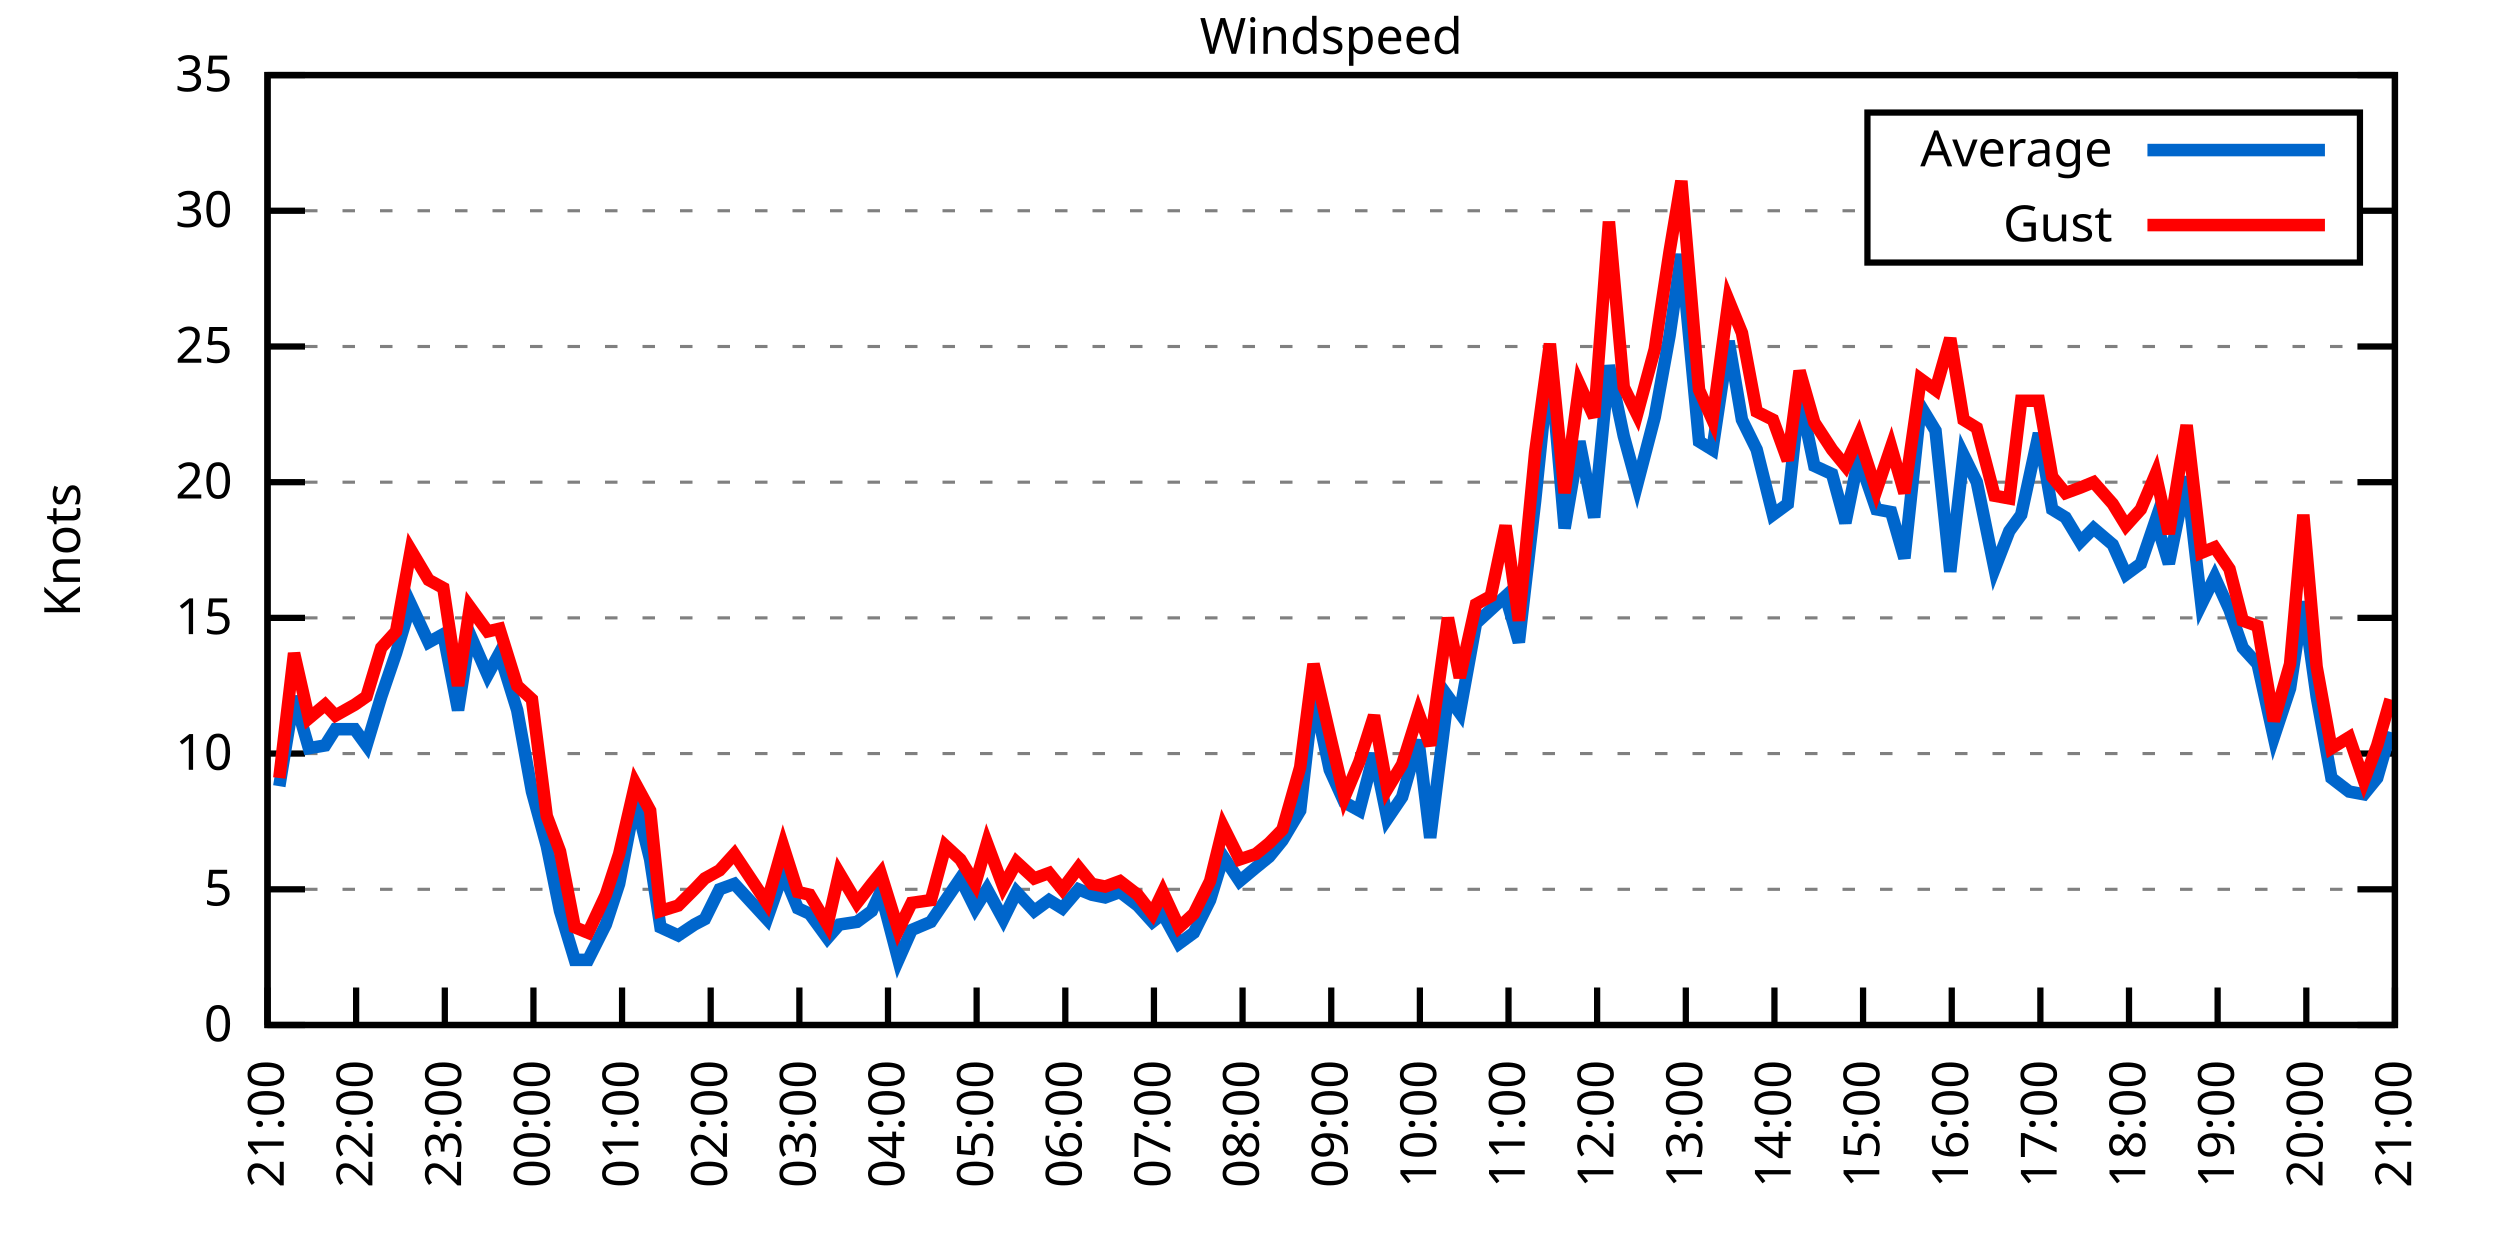
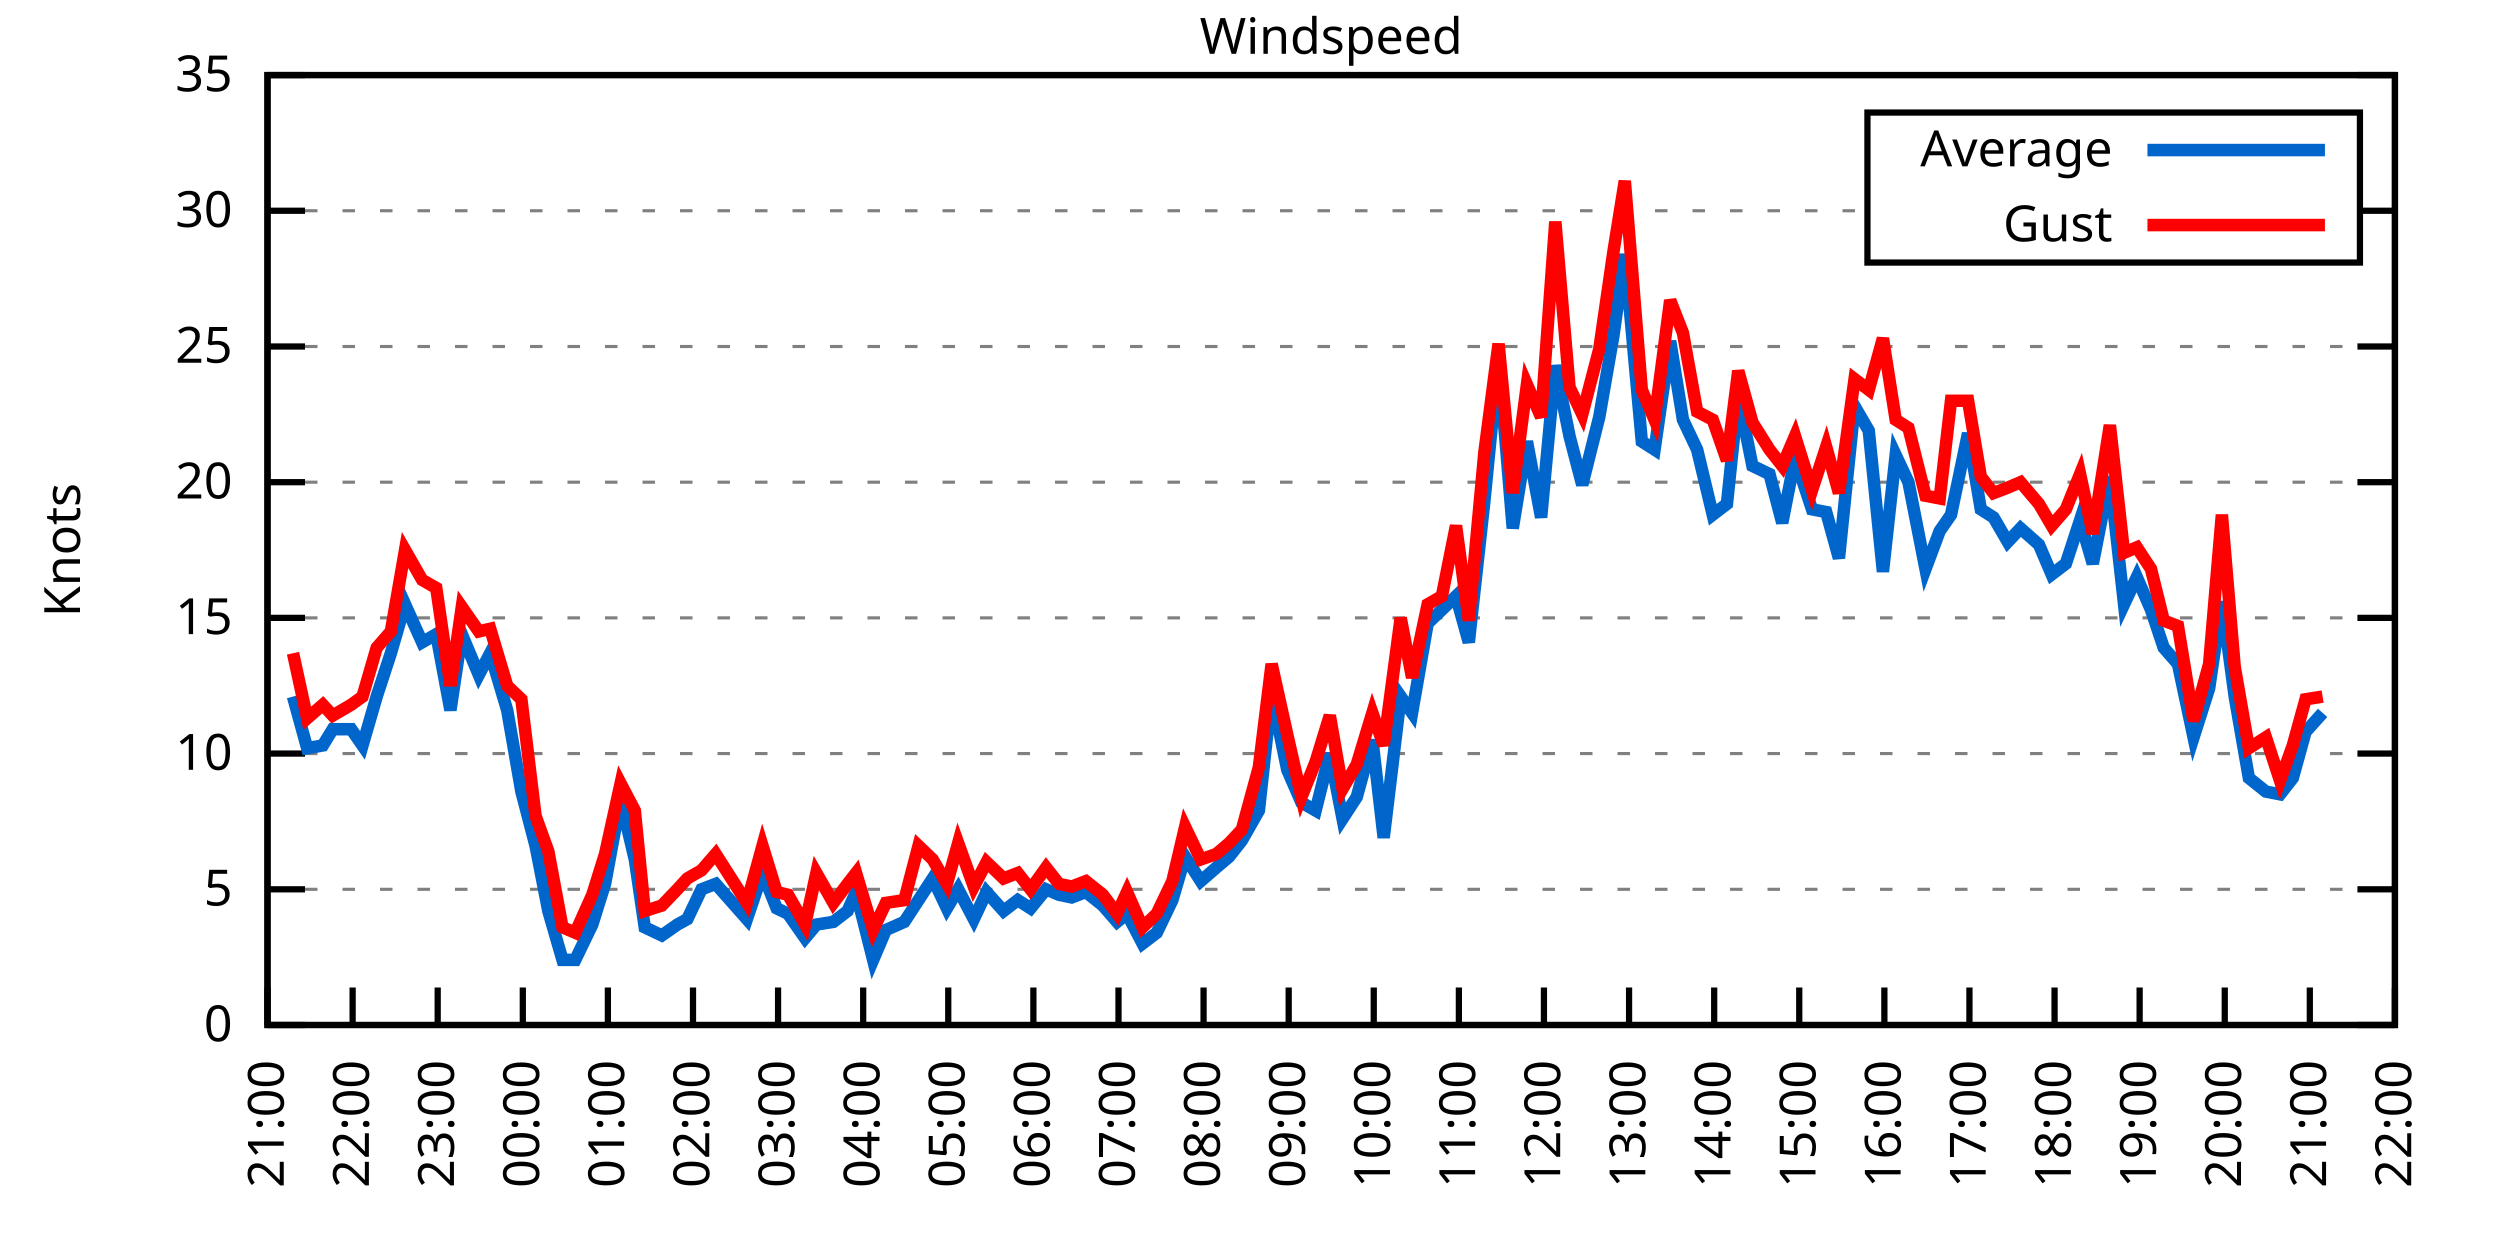
<svg xmlns="http://www.w3.org/2000/svg" xmlns:xlink="http://www.w3.org/1999/xlink" width="400" height="200" viewBox="0 0 400 200">
  <g id="gnuplot_canvas">
    <rect x="0" y="0" width="400" height="200" fill="none" />
    <defs>
      <circle id="gpDot" r="0.5" stroke-width="0.5" stroke="currentColor" />
      <path id="gpPt0" stroke-width="0.333" stroke="currentColor" d="M-1,0 h2 M0,-1 v2" />
      <path id="gpPt1" stroke-width="0.333" stroke="currentColor" d="M-1,-1 L1,1 M1,-1 L-1,1" />
      <path id="gpPt2" stroke-width="0.333" stroke="currentColor" d="M-1,0 L1,0 M0,-1 L0,1 M-1,-1 L1,1 M-1,1 L1,-1" />
      <rect id="gpPt3" stroke-width="0.333" stroke="currentColor" x="-1" y="-1" width="2" height="2" />
      <rect id="gpPt4" stroke-width="0.333" stroke="currentColor" fill="currentColor" x="-1" y="-1" width="2" height="2" />
      <circle id="gpPt5" stroke-width="0.333" stroke="currentColor" cx="0" cy="0" r="1" />
      <use xlink:href="#gpPt5" id="gpPt6" fill="currentColor" stroke="none" />
      <path id="gpPt7" stroke-width="0.333" stroke="currentColor" d="M0,-1.33 L-1.33,0.67 L1.33,0.67 z" />
      <use xlink:href="#gpPt7" id="gpPt8" fill="currentColor" stroke="none" />
      <use xlink:href="#gpPt7" id="gpPt9" stroke="currentColor" transform="rotate(180)" />
      <use xlink:href="#gpPt9" id="gpPt10" fill="currentColor" stroke="none" />
      <use xlink:href="#gpPt3" id="gpPt11" stroke="currentColor" transform="rotate(45)" />
      <use xlink:href="#gpPt11" id="gpPt12" fill="currentColor" stroke="none" />
      <path id="gpPt13" stroke-width="0.333" stroke="currentColor" d="M0,1.330 L1.265,0.411 L0.782,-1.067 L-0.782,-1.076 L-1.265,0.411 z" />
      <use xlink:href="#gpPt13" id="gpPt14" fill="currentColor" stroke="none" />
      <filter id="textbox" filterUnits="objectBoundingBox" x="0" y="0" height="1" width="1">
        <feFlood flood-color="white" flood-opacity="1" result="bgnd" />
        <feComposite in="SourceGraphic" in2="bgnd" operator="atop" />
      </filter>
      <filter id="greybox" filterUnits="objectBoundingBox" x="0" y="0" height="1" width="1">
        <feFlood flood-color="lightgrey" flood-opacity="1" result="grey" />
        <feComposite in="SourceGraphic" in2="grey" operator="atop" />
      </filter>
    </defs>
    <g fill="none" color="white" stroke="currentColor" stroke-width="1.00" stroke-linecap="butt" stroke-linejoin="miter">
</g>
    <g fill="none" color="black" stroke="currentColor" stroke-width="1.00" stroke-linecap="butt" stroke-linejoin="miter">
      <g stroke="none" shape-rendering="crispEdges">
        <polygon fill="rgb(255, 255, 255)" points="42.80,164.00 383.18,164.00 383.18,12.02 42.80,12.02 " />
      </g>
    </g>
    <g fill="none" color="black" stroke="currentColor" stroke-width="1.00" stroke-linecap="butt" stroke-linejoin="miter">
</g>
    <g fill="none" color="black" stroke="black" stroke-width="0.50" stroke-linecap="butt" stroke-linejoin="miter">
</g>
    <g fill="none" color="gray" stroke="currentColor" stroke-width="0.50" stroke-linecap="butt" stroke-linejoin="miter">
      <path stroke="gray" stroke-dasharray="2,4" class="gridline" d="M42.80,164.00 L383.19,164.00  " />
    </g>
    <g fill="none" color="gray" stroke="gray" stroke-width="1.00" stroke-linecap="butt" stroke-linejoin="miter">
</g>
    <g fill="none" color="black" stroke="currentColor" stroke-width="1.00" stroke-linecap="butt" stroke-linejoin="miter">
      <path stroke="black" d="M42.80,164.00 L48.80,164.00 M383.19,164.00 L377.19,164.00  " />
      <g transform="translate(37.20,166.60)" stroke="none" fill="black" font-family="Sans" font-size="8.00" text-anchor="end">
        <text>
          <tspan font-family="Sans"> 0</tspan>
        </text>
      </g>
    </g>
    <g fill="none" color="black" stroke="currentColor" stroke-width="1.00" stroke-linecap="butt" stroke-linejoin="miter">
</g>
    <g fill="none" color="black" stroke="black" stroke-width="0.50" stroke-linecap="butt" stroke-linejoin="miter">
</g>
    <g fill="none" color="gray" stroke="currentColor" stroke-width="0.50" stroke-linecap="butt" stroke-linejoin="miter">
      <path stroke="gray" stroke-dasharray="2,4" class="gridline" d="M42.80,142.29 L383.19,142.29  " />
    </g>
    <g fill="none" color="gray" stroke="gray" stroke-width="1.00" stroke-linecap="butt" stroke-linejoin="miter">
</g>
    <g fill="none" color="black" stroke="currentColor" stroke-width="1.00" stroke-linecap="butt" stroke-linejoin="miter">
      <path stroke="black" d="M42.80,142.29 L48.80,142.29 M383.19,142.29 L377.19,142.29  " />
      <g transform="translate(37.20,144.89)" stroke="none" fill="black" font-family="Sans" font-size="8.00" text-anchor="end">
        <text>
          <tspan font-family="Sans"> 5</tspan>
        </text>
      </g>
    </g>
    <g fill="none" color="black" stroke="currentColor" stroke-width="1.00" stroke-linecap="butt" stroke-linejoin="miter">
</g>
    <g fill="none" color="black" stroke="black" stroke-width="0.50" stroke-linecap="butt" stroke-linejoin="miter">
</g>
    <g fill="none" color="gray" stroke="currentColor" stroke-width="0.50" stroke-linecap="butt" stroke-linejoin="miter">
      <path stroke="gray" stroke-dasharray="2,4" class="gridline" d="M42.80,120.57 L383.19,120.57  " />
    </g>
    <g fill="none" color="gray" stroke="gray" stroke-width="1.00" stroke-linecap="butt" stroke-linejoin="miter">
</g>
    <g fill="none" color="black" stroke="currentColor" stroke-width="1.00" stroke-linecap="butt" stroke-linejoin="miter">
      <path stroke="black" d="M42.80,120.57 L48.80,120.57 M383.19,120.57 L377.19,120.57  " />
      <g transform="translate(37.20,123.17)" stroke="none" fill="black" font-family="Sans" font-size="8.00" text-anchor="end">
        <text>
          <tspan font-family="Sans"> 10</tspan>
        </text>
      </g>
    </g>
    <g fill="none" color="black" stroke="currentColor" stroke-width="1.00" stroke-linecap="butt" stroke-linejoin="miter">
</g>
    <g fill="none" color="black" stroke="black" stroke-width="0.50" stroke-linecap="butt" stroke-linejoin="miter">
</g>
    <g fill="none" color="gray" stroke="currentColor" stroke-width="0.50" stroke-linecap="butt" stroke-linejoin="miter">
      <path stroke="gray" stroke-dasharray="2,4" class="gridline" d="M42.80,98.86 L383.19,98.86  " />
    </g>
    <g fill="none" color="gray" stroke="gray" stroke-width="1.00" stroke-linecap="butt" stroke-linejoin="miter">
</g>
    <g fill="none" color="black" stroke="currentColor" stroke-width="1.00" stroke-linecap="butt" stroke-linejoin="miter">
      <path stroke="black" d="M42.80,98.86 L48.80,98.86 M383.19,98.86 L377.19,98.86  " />
      <g transform="translate(37.20,101.46)" stroke="none" fill="black" font-family="Sans" font-size="8.00" text-anchor="end">
        <text>
          <tspan font-family="Sans"> 15</tspan>
        </text>
      </g>
    </g>
    <g fill="none" color="black" stroke="currentColor" stroke-width="1.00" stroke-linecap="butt" stroke-linejoin="miter">
</g>
    <g fill="none" color="black" stroke="black" stroke-width="0.50" stroke-linecap="butt" stroke-linejoin="miter">
</g>
    <g fill="none" color="gray" stroke="currentColor" stroke-width="0.50" stroke-linecap="butt" stroke-linejoin="miter">
      <path stroke="gray" stroke-dasharray="2,4" class="gridline" d="M42.80,77.15 L383.19,77.15  " />
    </g>
    <g fill="none" color="gray" stroke="gray" stroke-width="1.00" stroke-linecap="butt" stroke-linejoin="miter">
</g>
    <g fill="none" color="black" stroke="currentColor" stroke-width="1.00" stroke-linecap="butt" stroke-linejoin="miter">
      <path stroke="black" d="M42.80,77.15 L48.80,77.15 M383.19,77.15 L377.19,77.15  " />
      <g transform="translate(37.20,79.75)" stroke="none" fill="black" font-family="Sans" font-size="8.00" text-anchor="end">
        <text>
          <tspan font-family="Sans"> 20</tspan>
        </text>
      </g>
    </g>
    <g fill="none" color="black" stroke="currentColor" stroke-width="1.00" stroke-linecap="butt" stroke-linejoin="miter">
</g>
    <g fill="none" color="black" stroke="black" stroke-width="0.50" stroke-linecap="butt" stroke-linejoin="miter">
</g>
    <g fill="none" color="gray" stroke="currentColor" stroke-width="0.50" stroke-linecap="butt" stroke-linejoin="miter">
      <path stroke="gray" stroke-dasharray="2,4" class="gridline" d="M42.80,55.44 L383.19,55.44  " />
    </g>
    <g fill="none" color="gray" stroke="gray" stroke-width="1.00" stroke-linecap="butt" stroke-linejoin="miter">
</g>
    <g fill="none" color="black" stroke="currentColor" stroke-width="1.00" stroke-linecap="butt" stroke-linejoin="miter">
      <path stroke="black" d="M42.80,55.44 L48.80,55.44 M383.19,55.44 L377.19,55.44  " />
      <g transform="translate(37.20,58.04)" stroke="none" fill="black" font-family="Sans" font-size="8.00" text-anchor="end">
        <text>
          <tspan font-family="Sans"> 25</tspan>
        </text>
      </g>
    </g>
    <g fill="none" color="black" stroke="currentColor" stroke-width="1.00" stroke-linecap="butt" stroke-linejoin="miter">
</g>
    <g fill="none" color="black" stroke="black" stroke-width="0.50" stroke-linecap="butt" stroke-linejoin="miter">
</g>
    <g fill="none" color="gray" stroke="currentColor" stroke-width="0.50" stroke-linecap="butt" stroke-linejoin="miter">
      <path stroke="gray" stroke-dasharray="2,4" class="gridline" d="M42.80,33.72 L298.79,33.72 M377.59,33.72 L383.19,33.72  " />
    </g>
    <g fill="none" color="gray" stroke="gray" stroke-width="1.00" stroke-linecap="butt" stroke-linejoin="miter">
</g>
    <g fill="none" color="black" stroke="currentColor" stroke-width="1.00" stroke-linecap="butt" stroke-linejoin="miter">
      <path stroke="black" d="M42.80,33.72 L48.80,33.72 M383.19,33.72 L377.19,33.72  " />
      <g transform="translate(37.20,36.32)" stroke="none" fill="black" font-family="Sans" font-size="8.00" text-anchor="end">
        <text>
          <tspan font-family="Sans"> 30</tspan>
        </text>
      </g>
    </g>
    <g fill="none" color="black" stroke="currentColor" stroke-width="1.00" stroke-linecap="butt" stroke-linejoin="miter">
</g>
    <g fill="none" color="black" stroke="black" stroke-width="0.50" stroke-linecap="butt" stroke-linejoin="miter">
</g>
    <g fill="none" color="gray" stroke="currentColor" stroke-width="0.50" stroke-linecap="butt" stroke-linejoin="miter">
      <path stroke="gray" stroke-dasharray="2,4" class="gridline" d="M42.80,12.01 L383.19,12.01  " />
    </g>
    <g fill="none" color="gray" stroke="gray" stroke-width="1.00" stroke-linecap="butt" stroke-linejoin="miter">
</g>
    <g fill="none" color="black" stroke="currentColor" stroke-width="1.00" stroke-linecap="butt" stroke-linejoin="miter">
      <path stroke="black" d="M42.80,12.01 L48.80,12.01 M383.19,12.01 L377.19,12.01  " />
      <g transform="translate(37.20,14.61)" stroke="none" fill="black" font-family="Sans" font-size="8.00" text-anchor="end">
        <text>
          <tspan font-family="Sans"> 35</tspan>
        </text>
      </g>
    </g>
    <g fill="none" color="black" stroke="currentColor" stroke-width="1.00" stroke-linecap="butt" stroke-linejoin="miter">
      <path stroke="black" d="M42.80,164.00 L42.80,158.00  " />
      <g transform="translate(45.40,169.60) rotate(270.00)" stroke="none" fill="black" font-family="Sans" font-size="8.00" text-anchor="end">
        <text>
          <tspan font-family="Sans">21:00</tspan>
        </text>
      </g>
    </g>
    <g fill="none" color="black" stroke="currentColor" stroke-width="1.00" stroke-linecap="butt" stroke-linejoin="miter">
-       <path stroke="black" d="M56.98,164.00 L56.98,158.00  " />
-       <g transform="translate(59.58,169.60) rotate(270.00)" stroke="none" fill="black" font-family="Sans" font-size="8.00" text-anchor="end">
+       <path stroke="black" d="M56.42,164.00 L56.42,158.00  " />
+       <g transform="translate(59.02,169.60) rotate(270.00)" stroke="none" fill="black" font-family="Sans" font-size="8.00" text-anchor="end">
        <text>
          <tspan font-family="Sans">22:00</tspan>
        </text>
      </g>
    </g>
    <g fill="none" color="black" stroke="currentColor" stroke-width="1.00" stroke-linecap="butt" stroke-linejoin="miter">
-       <path stroke="black" d="M71.17,164.00 L71.17,158.00  " />
-       <g transform="translate(73.77,169.60) rotate(270.00)" stroke="none" fill="black" font-family="Sans" font-size="8.00" text-anchor="end">
+       <path stroke="black" d="M70.03,164.00 L70.03,158.00  " />
+       <g transform="translate(72.63,169.60) rotate(270.00)" stroke="none" fill="black" font-family="Sans" font-size="8.00" text-anchor="end">
        <text>
          <tspan font-family="Sans">23:00</tspan>
        </text>
      </g>
    </g>
    <g fill="none" color="black" stroke="currentColor" stroke-width="1.00" stroke-linecap="butt" stroke-linejoin="miter">
-       <path stroke="black" d="M85.35,164.00 L85.35,158.00  " />
-       <g transform="translate(87.95,169.60) rotate(270.00)" stroke="none" fill="black" font-family="Sans" font-size="8.00" text-anchor="end">
+       <path stroke="black" d="M83.65,164.00 L83.65,158.00  " />
+       <g transform="translate(86.25,169.60) rotate(270.00)" stroke="none" fill="black" font-family="Sans" font-size="8.00" text-anchor="end">
        <text>
          <tspan font-family="Sans">00:00</tspan>
        </text>
      </g>
    </g>
    <g fill="none" color="black" stroke="currentColor" stroke-width="1.00" stroke-linecap="butt" stroke-linejoin="miter">
-       <path stroke="black" d="M99.53,164.00 L99.53,158.00  " />
-       <g transform="translate(102.13,169.60) rotate(270.00)" stroke="none" fill="black" font-family="Sans" font-size="8.00" text-anchor="end">
+       <path stroke="black" d="M97.26,164.00 L97.26,158.00  " />
+       <g transform="translate(99.86,169.60) rotate(270.00)" stroke="none" fill="black" font-family="Sans" font-size="8.00" text-anchor="end">
        <text>
          <tspan font-family="Sans">01:00</tspan>
        </text>
      </g>
    </g>
    <g fill="none" color="black" stroke="currentColor" stroke-width="1.00" stroke-linecap="butt" stroke-linejoin="miter">
-       <path stroke="black" d="M113.71,164.00 L113.71,158.00  " />
-       <g transform="translate(116.31,169.60) rotate(270.00)" stroke="none" fill="black" font-family="Sans" font-size="8.00" text-anchor="end">
+       <path stroke="black" d="M110.88,164.00 L110.88,158.00  " />
+       <g transform="translate(113.48,169.60) rotate(270.00)" stroke="none" fill="black" font-family="Sans" font-size="8.00" text-anchor="end">
        <text>
          <tspan font-family="Sans">02:00</tspan>
        </text>
      </g>
    </g>
    <g fill="none" color="black" stroke="currentColor" stroke-width="1.00" stroke-linecap="butt" stroke-linejoin="miter">
-       <path stroke="black" d="M127.90,164.00 L127.90,158.00  " />
-       <g transform="translate(130.50,169.60) rotate(270.00)" stroke="none" fill="black" font-family="Sans" font-size="8.00" text-anchor="end">
+       <path stroke="black" d="M124.49,164.00 L124.49,158.00  " />
+       <g transform="translate(127.09,169.60) rotate(270.00)" stroke="none" fill="black" font-family="Sans" font-size="8.00" text-anchor="end">
        <text>
          <tspan font-family="Sans">03:00</tspan>
        </text>
      </g>
    </g>
    <g fill="none" color="black" stroke="currentColor" stroke-width="1.00" stroke-linecap="butt" stroke-linejoin="miter">
-       <path stroke="black" d="M142.08,164.00 L142.08,158.00  " />
-       <g transform="translate(144.68,169.60) rotate(270.00)" stroke="none" fill="black" font-family="Sans" font-size="8.00" text-anchor="end">
+       <path stroke="black" d="M138.11,164.00 L138.11,158.00  " />
+       <g transform="translate(140.71,169.60) rotate(270.00)" stroke="none" fill="black" font-family="Sans" font-size="8.00" text-anchor="end">
        <text>
          <tspan font-family="Sans">04:00</tspan>
        </text>
      </g>
    </g>
    <g fill="none" color="black" stroke="currentColor" stroke-width="1.00" stroke-linecap="butt" stroke-linejoin="miter">
-       <path stroke="black" d="M156.26,164.00 L156.26,158.00  " />
-       <g transform="translate(158.86,169.60) rotate(270.00)" stroke="none" fill="black" font-family="Sans" font-size="8.00" text-anchor="end">
+       <path stroke="black" d="M151.72,164.00 L151.72,158.00  " />
+       <g transform="translate(154.32,169.60) rotate(270.00)" stroke="none" fill="black" font-family="Sans" font-size="8.00" text-anchor="end">
        <text>
          <tspan font-family="Sans">05:00</tspan>
        </text>
      </g>
    </g>
    <g fill="none" color="black" stroke="currentColor" stroke-width="1.00" stroke-linecap="butt" stroke-linejoin="miter">
-       <path stroke="black" d="M170.45,164.00 L170.45,158.00  " />
-       <g transform="translate(173.05,169.60) rotate(270.00)" stroke="none" fill="black" font-family="Sans" font-size="8.00" text-anchor="end">
+       <path stroke="black" d="M165.34,164.00 L165.34,158.00  " />
+       <g transform="translate(167.94,169.60) rotate(270.00)" stroke="none" fill="black" font-family="Sans" font-size="8.00" text-anchor="end">
        <text>
          <tspan font-family="Sans">06:00</tspan>
        </text>
      </g>
    </g>
    <g fill="none" color="black" stroke="currentColor" stroke-width="1.00" stroke-linecap="butt" stroke-linejoin="miter">
-       <path stroke="black" d="M184.63,164.00 L184.63,158.00  " />
-       <g transform="translate(187.23,169.60) rotate(270.00)" stroke="none" fill="black" font-family="Sans" font-size="8.00" text-anchor="end">
+       <path stroke="black" d="M178.96,164.00 L178.96,158.00  " />
+       <g transform="translate(181.56,169.60) rotate(270.00)" stroke="none" fill="black" font-family="Sans" font-size="8.00" text-anchor="end">
        <text>
          <tspan font-family="Sans">07:00</tspan>
        </text>
      </g>
    </g>
    <g fill="none" color="black" stroke="currentColor" stroke-width="1.00" stroke-linecap="butt" stroke-linejoin="miter">
-       <path stroke="black" d="M198.81,164.00 L198.81,158.00  " />
-       <g transform="translate(201.41,169.60) rotate(270.00)" stroke="none" fill="black" font-family="Sans" font-size="8.00" text-anchor="end">
+       <path stroke="black" d="M192.57,164.00 L192.57,158.00  " />
+       <g transform="translate(195.17,169.60) rotate(270.00)" stroke="none" fill="black" font-family="Sans" font-size="8.00" text-anchor="end">
        <text>
          <tspan font-family="Sans">08:00</tspan>
        </text>
      </g>
    </g>
    <g fill="none" color="black" stroke="currentColor" stroke-width="1.00" stroke-linecap="butt" stroke-linejoin="miter">
-       <path stroke="black" d="M213.00,164.00 L213.00,158.00  " />
-       <g transform="translate(215.60,169.60) rotate(270.00)" stroke="none" fill="black" font-family="Sans" font-size="8.00" text-anchor="end">
+       <path stroke="black" d="M206.19,164.00 L206.19,158.00  " />
+       <g transform="translate(208.79,169.60) rotate(270.00)" stroke="none" fill="black" font-family="Sans" font-size="8.00" text-anchor="end">
        <text>
          <tspan font-family="Sans">09:00</tspan>
        </text>
      </g>
    </g>
    <g fill="none" color="black" stroke="currentColor" stroke-width="1.00" stroke-linecap="butt" stroke-linejoin="miter">
-       <path stroke="black" d="M227.18,164.00 L227.18,158.00  " />
-       <g transform="translate(229.78,169.60) rotate(270.00)" stroke="none" fill="black" font-family="Sans" font-size="8.00" text-anchor="end">
+       <path stroke="black" d="M219.80,164.00 L219.80,158.00  " />
+       <g transform="translate(222.40,169.60) rotate(270.00)" stroke="none" fill="black" font-family="Sans" font-size="8.00" text-anchor="end">
        <text>
          <tspan font-family="Sans">10:00</tspan>
        </text>
      </g>
    </g>
    <g fill="none" color="black" stroke="currentColor" stroke-width="1.00" stroke-linecap="butt" stroke-linejoin="miter">
-       <path stroke="black" d="M241.36,164.00 L241.36,158.00  " />
-       <g transform="translate(243.96,169.60) rotate(270.00)" stroke="none" fill="black" font-family="Sans" font-size="8.00" text-anchor="end">
+       <path stroke="black" d="M233.42,164.00 L233.42,158.00  " />
+       <g transform="translate(236.02,169.60) rotate(270.00)" stroke="none" fill="black" font-family="Sans" font-size="8.00" text-anchor="end">
        <text>
          <tspan font-family="Sans">11:00</tspan>
        </text>
      </g>
    </g>
    <g fill="none" color="black" stroke="currentColor" stroke-width="1.00" stroke-linecap="butt" stroke-linejoin="miter">
-       <path stroke="black" d="M255.54,164.00 L255.54,158.00  " />
-       <g transform="translate(258.14,169.60) rotate(270.00)" stroke="none" fill="black" font-family="Sans" font-size="8.00" text-anchor="end">
+       <path stroke="black" d="M247.03,164.00 L247.03,158.00  " />
+       <g transform="translate(249.63,169.60) rotate(270.00)" stroke="none" fill="black" font-family="Sans" font-size="8.00" text-anchor="end">
        <text>
          <tspan font-family="Sans">12:00</tspan>
        </text>
      </g>
    </g>
    <g fill="none" color="black" stroke="currentColor" stroke-width="1.00" stroke-linecap="butt" stroke-linejoin="miter">
-       <path stroke="black" d="M269.73,164.00 L269.73,158.00  " />
-       <g transform="translate(272.33,169.60) rotate(270.00)" stroke="none" fill="black" font-family="Sans" font-size="8.00" text-anchor="end">
+       <path stroke="black" d="M260.65,164.00 L260.65,158.00  " />
+       <g transform="translate(263.25,169.60) rotate(270.00)" stroke="none" fill="black" font-family="Sans" font-size="8.00" text-anchor="end">
        <text>
          <tspan font-family="Sans">13:00</tspan>
        </text>
      </g>
    </g>
    <g fill="none" color="black" stroke="currentColor" stroke-width="1.00" stroke-linecap="butt" stroke-linejoin="miter">
-       <path stroke="black" d="M283.91,164.00 L283.91,158.00  " />
-       <g transform="translate(286.51,169.60) rotate(270.00)" stroke="none" fill="black" font-family="Sans" font-size="8.00" text-anchor="end">
+       <path stroke="black" d="M274.27,164.00 L274.27,158.00  " />
+       <g transform="translate(276.87,169.60) rotate(270.00)" stroke="none" fill="black" font-family="Sans" font-size="8.00" text-anchor="end">
        <text>
          <tspan font-family="Sans">14:00</tspan>
        </text>
      </g>
    </g>
    <g fill="none" color="black" stroke="currentColor" stroke-width="1.00" stroke-linecap="butt" stroke-linejoin="miter">
-       <path stroke="black" d="M298.09,164.00 L298.09,158.00  " />
-       <g transform="translate(300.69,169.60) rotate(270.00)" stroke="none" fill="black" font-family="Sans" font-size="8.00" text-anchor="end">
+       <path stroke="black" d="M287.88,164.00 L287.88,158.00  " />
+       <g transform="translate(290.48,169.60) rotate(270.00)" stroke="none" fill="black" font-family="Sans" font-size="8.00" text-anchor="end">
        <text>
          <tspan font-family="Sans">15:00</tspan>
        </text>
      </g>
    </g>
    <g fill="none" color="black" stroke="currentColor" stroke-width="1.00" stroke-linecap="butt" stroke-linejoin="miter">
-       <path stroke="black" d="M312.28,164.00 L312.28,158.00  " />
-       <g transform="translate(314.88,169.60) rotate(270.00)" stroke="none" fill="black" font-family="Sans" font-size="8.00" text-anchor="end">
+       <path stroke="black" d="M301.50,164.00 L301.50,158.00  " />
+       <g transform="translate(304.10,169.60) rotate(270.00)" stroke="none" fill="black" font-family="Sans" font-size="8.00" text-anchor="end">
        <text>
          <tspan font-family="Sans">16:00</tspan>
        </text>
      </g>
    </g>
    <g fill="none" color="black" stroke="currentColor" stroke-width="1.00" stroke-linecap="butt" stroke-linejoin="miter">
-       <path stroke="black" d="M326.46,164.00 L326.46,158.00  " />
-       <g transform="translate(329.06,169.60) rotate(270.00)" stroke="none" fill="black" font-family="Sans" font-size="8.00" text-anchor="end">
+       <path stroke="black" d="M315.11,164.00 L315.11,158.00  " />
+       <g transform="translate(317.71,169.60) rotate(270.00)" stroke="none" fill="black" font-family="Sans" font-size="8.00" text-anchor="end">
        <text>
          <tspan font-family="Sans">17:00</tspan>
        </text>
      </g>
    </g>
    <g fill="none" color="black" stroke="currentColor" stroke-width="1.00" stroke-linecap="butt" stroke-linejoin="miter">
-       <path stroke="black" d="M340.64,164.00 L340.64,158.00  " />
-       <g transform="translate(343.24,169.60) rotate(270.00)" stroke="none" fill="black" font-family="Sans" font-size="8.00" text-anchor="end">
+       <path stroke="black" d="M328.73,164.00 L328.73,158.00  " />
+       <g transform="translate(331.33,169.60) rotate(270.00)" stroke="none" fill="black" font-family="Sans" font-size="8.00" text-anchor="end">
        <text>
          <tspan font-family="Sans">18:00</tspan>
        </text>
      </g>
    </g>
    <g fill="none" color="black" stroke="currentColor" stroke-width="1.00" stroke-linecap="butt" stroke-linejoin="miter">
-       <path stroke="black" d="M354.82,164.00 L354.82,158.00  " />
-       <g transform="translate(357.42,169.60) rotate(270.00)" stroke="none" fill="black" font-family="Sans" font-size="8.00" text-anchor="end">
+       <path stroke="black" d="M342.34,164.00 L342.34,158.00  " />
+       <g transform="translate(344.94,169.60) rotate(270.00)" stroke="none" fill="black" font-family="Sans" font-size="8.00" text-anchor="end">
        <text>
          <tspan font-family="Sans">19:00</tspan>
        </text>
      </g>
    </g>
    <g fill="none" color="black" stroke="currentColor" stroke-width="1.00" stroke-linecap="butt" stroke-linejoin="miter">
-       <path stroke="black" d="M369.01,164.00 L369.01,158.00  " />
-       <g transform="translate(371.61,169.60) rotate(270.00)" stroke="none" fill="black" font-family="Sans" font-size="8.00" text-anchor="end">
+       <path stroke="black" d="M355.96,164.00 L355.96,158.00  " />
+       <g transform="translate(358.56,169.60) rotate(270.00)" stroke="none" fill="black" font-family="Sans" font-size="8.00" text-anchor="end">
        <text>
          <tspan font-family="Sans">20:00</tspan>
+         </text>
+       </g>
+     </g>
+     <g fill="none" color="black" stroke="currentColor" stroke-width="1.00" stroke-linecap="butt" stroke-linejoin="miter">
+       <path stroke="black" d="M369.57,164.00 L369.57,158.00  " />
+       <g transform="translate(372.17,169.60) rotate(270.00)" stroke="none" fill="black" font-family="Sans" font-size="8.00" text-anchor="end">
+         <text>
+           <tspan font-family="Sans">21:00</tspan>
        </text>
      </g>
    </g>
    <g fill="none" color="black" stroke="currentColor" stroke-width="1.00" stroke-linecap="butt" stroke-linejoin="miter">
      <path stroke="black" d="M383.19,164.00 L383.19,158.00  " />
      <g transform="translate(385.79,169.60) rotate(270.00)" stroke="none" fill="black" font-family="Sans" font-size="8.00" text-anchor="end">
        <text>
-           <tspan font-family="Sans">21:00</tspan>
+           <tspan font-family="Sans">22:00</tspan>
        </text>
      </g>
    </g>
    <g fill="none" color="black" stroke="currentColor" stroke-width="1.00" stroke-linecap="butt" stroke-linejoin="miter">
</g>
    <g fill="none" color="black" stroke="currentColor" stroke-width="1.00" stroke-linecap="butt" stroke-linejoin="miter">
      <path stroke="black" d="M42.80,12.01 L42.80,164.00 L383.19,164.00 L383.19,12.01 L42.80,12.01 Z  " />
    </g>
    <g fill="none" color="black" stroke="currentColor" stroke-width="1.00" stroke-linecap="butt" stroke-linejoin="miter">
</g>
    <g fill="none" color="black" stroke="currentColor" stroke-width="1.00" stroke-linecap="butt" stroke-linejoin="miter">
      <path stroke="black" d="M298.79,42.01 L298.79,18.01 L377.59,18.01 L377.59,42.01 L298.79,42.01 Z  " />
    </g>
    <g id="Windspeed_plot_1">
      <g fill="none" color="white" stroke="black" stroke-width="2.00" stroke-linecap="butt" stroke-linejoin="miter">
</g>
      <g fill="none" color="black" stroke="currentColor" stroke-width="2.00" stroke-linecap="butt" stroke-linejoin="miter">
        <g transform="translate(337.99,26.61)" stroke="none" fill="black" font-family="Sans" font-size="8.00" text-anchor="end">
          <text>
            <tspan font-family="Sans">Average</tspan>
          </text>
        </g>
      </g>
      <g fill="none" color="black" stroke="currentColor" stroke-width="2.00" stroke-linecap="butt" stroke-linejoin="miter">
-         <path stroke="rgb(  0, 102, 204)" d="M343.59,24.01 L371.99,24.01 M44.69,125.79 L47.05,111.45 L49.42,119.71 L52.02,119.27 L53.67,116.67 L56.75,116.67   L58.64,119.27 L61.00,111.45 L63.37,104.51 L65.73,96.69 L68.57,102.77 L70.93,101.47 L73.29,113.63 L75.18,101.47   L78.02,107.98 L79.91,104.51 L82.75,113.63 L85.11,126.65 L87.48,135.34 L89.60,145.76 L91.97,153.58 L94.09,153.58   L96.93,147.93 L99.06,141.42 L101.66,127.96 L104.02,137.51 L105.68,148.37 L108.51,149.67 L111.11,147.93 L112.77,147.06   L115.13,142.29 L117.50,141.42 L122.70,147.06 L125.30,139.68 L127.66,145.33 L129.55,146.20 L132.39,150.10 L134.28,147.93   L137.12,147.50 L139.48,145.76 L140.90,142.72 L143.74,153.58 L145.86,148.80 L148.94,147.50 L151.30,144.02 L153.66,140.55   L156.03,145.33 L157.92,142.29 L160.52,147.06 L162.65,142.72 L165.48,145.76 L167.85,144.02 L169.97,145.33 L172.57,142.29   L174.70,143.16 L176.83,143.59 L179.19,142.72 L182.03,144.89 L184.39,147.50 L186.05,146.20 L188.65,150.97 L191.01,149.24   L193.61,144.02 L195.74,137.08 L198.34,140.98 L200.94,138.81 L203.07,137.08 L205.19,134.47 L208.03,129.69 L210.16,111.02   L212.76,123.18 L215.12,128.39 L217.49,129.69 L219.85,120.57 L221.98,131.00 L224.34,127.52 L226.94,118.40 L228.83,134.04   L231.67,111.45 L233.56,114.06 L236.16,99.73 L238.52,97.56 L240.89,95.39 L243.02,102.77 L245.62,80.19 L247.98,57.17   L250.34,84.53 L252.71,70.63 L255.07,82.79 L257.43,58.48 L259.80,69.77 L261.93,77.58 L264.76,66.73 L267.13,53.70   L269.02,40.67 L271.85,70.63 L273.98,71.94 L276.58,54.57 L278.71,67.16 L281.07,71.94 L283.67,82.36 L286.04,80.62   L287.93,63.25 L290.29,74.54 L293.13,75.85 L295.26,83.66 L297.38,73.24 L300.22,81.49 L302.58,81.93 L304.71,89.31   L307.31,64.99 L309.68,68.90 L312.04,91.48 L314.17,72.81 L316.29,77.15 L319.13,91.04 L321.49,84.97 L323.39,82.36   L326.22,69.33 L328.35,81.49 L330.48,82.79 L332.84,86.70 L334.97,84.53 L338.04,87.14 L340.17,91.91 L342.53,90.18   L344.90,83.23 L347.02,90.18 L349.86,76.28 L352.22,96.69 L354.35,92.35 L356.72,97.56 L358.84,103.64 L361.21,106.24   L363.81,117.97 L366.41,110.15 L368.53,96.26 L370.66,111.45 L373.03,124.48 L375.86,126.65 L378.23,127.09 L380.35,124.48   L382.48,117.10  " />
+         <path stroke="rgb(  0, 102, 204)" d="M343.59,24.01 L371.99,24.01 M46.88,111.45 L49.15,119.71 L51.65,119.27 L53.24,116.67 L56.19,116.67 L58.00,119.27   L60.27,111.45 L62.54,104.51 L64.81,96.69 L67.54,102.77 L69.80,101.47 L72.07,113.63 L73.89,101.47 L76.61,107.98   L78.43,104.51 L81.15,113.63 L83.42,126.65 L85.69,135.34 L87.73,145.76 L90.00,153.58 L92.04,153.58 L94.77,147.93   L96.81,141.42 L99.30,127.96 L101.57,137.51 L103.16,148.37 L105.89,149.67 L108.38,147.93 L109.97,147.06 L112.24,142.29   L114.51,141.42 L119.50,147.06 L122.00,139.68 L124.27,145.33 L126.08,146.20 L128.81,150.10 L130.62,147.93 L133.34,147.50   L135.61,145.76 L136.97,142.72 L139.70,153.58 L141.74,148.80 L144.69,147.50 L146.96,144.02 L149.23,140.55 L151.50,145.33   L153.31,142.29 L155.81,147.06 L157.85,142.72 L160.57,145.76 L162.84,144.02 L164.89,145.33 L167.38,142.29 L169.43,143.16   L171.47,143.59 L173.74,142.72 L176.46,144.89 L178.73,147.50 L180.32,146.20 L182.81,150.97 L185.08,149.24 L187.58,144.02   L189.62,137.08 L192.12,140.98 L194.61,138.81 L196.66,137.08 L198.70,134.47 L201.42,129.69 L203.46,111.02 L205.96,123.18   L208.23,128.39 L210.50,129.69 L212.77,120.57 L214.81,131.00 L217.08,127.52 L219.58,118.40 L221.39,134.04 L224.11,111.45   L225.93,114.06 L228.43,99.73 L230.70,97.56 L232.96,95.39 L235.01,102.77 L237.50,80.19 L239.77,57.17 L242.04,84.53   L244.31,70.63 L246.58,82.79 L248.85,58.48 L251.12,69.77 L253.16,77.58 L255.88,66.73 L258.15,53.70 L259.97,40.67   L262.69,70.63 L264.73,71.94 L267.23,54.57 L269.27,67.16 L271.54,71.94 L274.04,82.36 L276.31,80.62 L278.12,63.25   L280.39,74.54 L283.12,75.85 L285.16,83.66 L287.20,73.24 L289.92,81.49 L292.19,81.93 L294.23,89.31 L296.73,64.99   L299.00,68.90 L301.27,91.48 L303.31,72.81 L305.35,77.15 L308.08,91.04 L310.35,84.97 L312.16,82.36 L314.89,69.33   L316.93,81.49 L318.97,82.79 L321.24,86.70 L323.28,84.53 L326.23,87.14 L328.27,91.91 L330.54,90.18 L332.81,83.23   L334.85,90.18 L337.58,76.28 L339.85,96.69 L341.89,92.35 L344.16,97.56 L346.20,103.64 L348.47,106.24 L350.97,117.97   L353.46,110.15 L355.50,96.26 L357.55,111.45 L359.82,124.48 L362.54,126.65 L364.81,127.09 L366.85,124.48 L368.89,117.10   L371.62,114.06  " />
      </g>
    </g>
    <g id="Windspeed_plot_2">
      <g fill="none" color="black" stroke="currentColor" stroke-width="2.00" stroke-linecap="butt" stroke-linejoin="miter">
        <g transform="translate(337.99,38.61)" stroke="none" fill="black" font-family="Sans" font-size="8.00" text-anchor="end">
          <text>
            <tspan font-family="Sans">Gust</tspan>
          </text>
        </g>
      </g>
      <g fill="none" color="black" stroke="currentColor" stroke-width="2.00" stroke-linecap="butt" stroke-linejoin="miter">
-         <path stroke="rgb(255,   0,   0)" d="M343.59,36.01 L371.99,36.01 M44.69,124.48 L47.05,104.51 L49.42,114.93 L52.02,112.76 L53.67,114.49 L56.75,112.76   L58.64,111.45 L61.00,103.64 L63.37,101.03 L65.73,88.00 L68.57,92.78 L70.93,94.08 L73.29,109.72 L75.18,97.12   L78.02,101.03 L79.91,100.60 L82.75,109.72 L85.11,111.89 L87.48,130.56 L89.60,136.21 L91.97,148.37 L94.09,149.24   L96.93,143.16 L99.06,136.64 L101.66,125.35 L104.02,129.69 L105.68,145.76 L108.51,144.89 L111.11,142.29 L112.77,140.55   L115.13,139.25 L117.50,136.64 L122.70,144.46 L125.30,135.34 L127.66,142.72 L129.55,143.16 L132.39,147.93 L134.28,139.68   L137.12,144.46 L139.48,141.42 L140.90,139.68 L143.74,148.80 L145.86,144.46 L148.94,144.02 L151.30,135.34 L153.66,137.51   L156.03,141.42 L157.92,134.90 L160.52,141.85 L162.65,137.94 L165.48,140.55 L167.85,139.68 L169.97,142.29 L172.57,138.81   L174.70,141.42 L176.83,141.85 L179.19,140.98 L182.03,143.16 L184.39,146.20 L186.05,142.72 L188.65,148.37 L191.01,146.20   L193.61,140.98 L195.74,132.30 L198.34,137.51 L200.94,136.64 L203.07,134.90 L205.19,132.73 L208.03,122.75 L210.16,106.24   L212.76,117.53 L215.12,127.52 L217.49,121.88 L219.85,114.49 L221.98,126.22 L224.34,122.31 L226.94,114.06 L228.83,119.27   L231.67,98.86 L233.56,108.42 L236.16,96.69 L238.52,95.39 L240.89,84.10 L243.02,99.30 L245.62,72.37 L247.98,55.00   L250.34,78.89 L252.71,61.52 L255.07,66.73 L257.43,35.46 L259.80,61.95 L261.93,66.29 L264.76,55.87 L267.13,40.24   L269.02,28.95 L271.85,62.38 L273.98,67.16 L276.58,48.05 L278.71,53.26 L281.07,65.86 L283.67,67.16 L286.04,73.67   L287.93,59.34 L290.29,67.59 L293.13,71.94 L295.26,74.54 L297.38,69.77 L300.22,78.45 L302.58,71.50 L304.71,78.89   L307.31,60.65 L309.68,62.38 L312.04,54.13 L314.17,67.16 L316.29,68.46 L319.13,79.32 L321.49,79.75 L323.39,64.12   L326.22,64.12 L328.35,76.28 L330.48,78.89 L332.84,78.02 L334.97,77.15 L338.04,80.62 L340.17,84.10 L342.53,81.49   L344.90,75.85 L347.02,85.40 L349.86,68.03 L352.22,88.44 L354.35,87.57 L356.72,91.04 L358.84,99.30 L361.21,100.16   L363.81,115.36 L366.41,106.24 L368.53,82.36 L370.66,106.68 L373.03,119.71 L375.86,117.97 L378.23,124.92 L380.35,119.27   L382.48,111.89  " />
+         <path stroke="rgb(255,   0,   0)" d="M343.59,36.01 L371.99,36.01 M46.88,104.51 L49.15,114.93 L51.65,112.76 L53.24,114.49 L56.19,112.76 L58.00,111.45   L60.27,103.64 L62.54,101.03 L64.81,88.00 L67.54,92.78 L69.80,94.08 L72.07,109.72 L73.89,97.12 L76.61,101.03   L78.43,100.60 L81.15,109.72 L83.42,111.89 L85.69,130.56 L87.73,136.21 L90.00,148.37 L92.04,149.24 L94.77,143.16   L96.81,136.64 L99.30,125.35 L101.57,129.69 L103.16,145.76 L105.89,144.89 L108.38,142.29 L109.97,140.55 L112.24,139.25   L114.51,136.64 L119.50,144.46 L122.00,135.34 L124.27,142.72 L126.08,143.16 L128.81,147.93 L130.62,139.68 L133.34,144.46   L135.61,141.42 L136.97,139.68 L139.70,148.80 L141.74,144.46 L144.69,144.02 L146.96,135.34 L149.23,137.51 L151.50,141.42   L153.31,134.90 L155.81,141.85 L157.85,137.94 L160.57,140.55 L162.84,139.68 L164.89,142.29 L167.38,138.81 L169.43,141.42   L171.47,141.85 L173.74,140.98 L176.46,143.16 L178.73,146.20 L180.32,142.72 L182.81,148.37 L185.08,146.20 L187.58,140.98   L189.62,132.30 L192.12,137.51 L194.61,136.64 L196.66,134.90 L198.70,132.73 L201.42,122.75 L203.46,106.24 L205.96,117.53   L208.23,127.52 L210.50,121.88 L212.77,114.49 L214.81,126.22 L217.08,122.31 L219.58,114.06 L221.39,119.27 L224.11,98.86   L225.93,108.42 L228.43,96.69 L230.70,95.39 L232.96,84.10 L235.01,99.30 L237.50,72.37 L239.77,55.00 L242.04,78.89   L244.31,61.52 L246.58,66.73 L248.85,35.46 L251.12,61.95 L253.16,66.29 L255.88,55.87 L258.15,40.24 L259.97,28.95   L262.69,62.38 L264.73,67.16 L267.23,48.05 L269.27,53.26 L271.54,65.86 L274.04,67.16 L276.31,73.67 L278.12,59.34   L280.39,67.59 L283.12,71.94 L285.16,74.54 L287.20,69.77 L289.92,78.45 L292.19,71.50 L294.23,78.89 L296.73,60.65   L299.00,62.38 L301.27,54.13 L303.31,67.16 L305.35,68.46 L308.08,79.32 L310.35,79.75 L312.16,64.12 L314.89,64.12   L316.93,76.28 L318.97,78.89 L321.24,78.02 L323.28,77.15 L326.23,80.62 L328.27,84.10 L330.54,81.49 L332.81,75.85   L334.85,85.40 L337.58,68.03 L339.85,88.44 L341.89,87.57 L344.16,91.04 L346.20,99.30 L348.47,100.16 L350.97,115.36   L353.46,106.24 L355.50,82.36 L357.55,106.68 L359.82,119.71 L362.54,117.97 L364.81,124.92 L366.85,119.27 L368.89,111.89   L371.62,111.45  " />
      </g>
    </g>
    <g fill="none" color="black" stroke="currentColor" stroke-width="2.00" stroke-linecap="butt" stroke-linejoin="miter">
</g>
    <g fill="none" color="black" stroke="black" stroke-width="1.00" stroke-linecap="butt" stroke-linejoin="miter">
</g>
    <g fill="none" color="black" stroke="currentColor" stroke-width="1.00" stroke-linecap="butt" stroke-linejoin="miter">
      <path stroke="black" d="M42.80,12.01 L42.80,164.00 L383.19,164.00 L383.19,12.01 L42.80,12.01 Z  " />
      <g transform="translate(12.80,88.01) rotate(270.00)" stroke="none" fill="black" font-family="Sans" font-size="8.00" text-anchor="middle">
        <text>
          <tspan font-family="Sans">Knots</tspan>
        </text>
      </g>
    </g>
    <g fill="none" color="black" stroke="currentColor" stroke-width="1.00" stroke-linecap="butt" stroke-linejoin="miter">
</g>
    <g fill="none" color="black" stroke="currentColor" stroke-width="1.00" stroke-linecap="butt" stroke-linejoin="miter">
      <g transform="translate(212.99,8.61)" stroke="none" fill="black" font-family="Sans" font-size="8.00" text-anchor="middle">
        <text>
          <tspan font-family="Sans">Windspeed</tspan>
        </text>
      </g>
    </g>
    <g fill="none" color="black" stroke="currentColor" stroke-width="1.00" stroke-linecap="butt" stroke-linejoin="miter">
</g>
  </g>
</svg>
